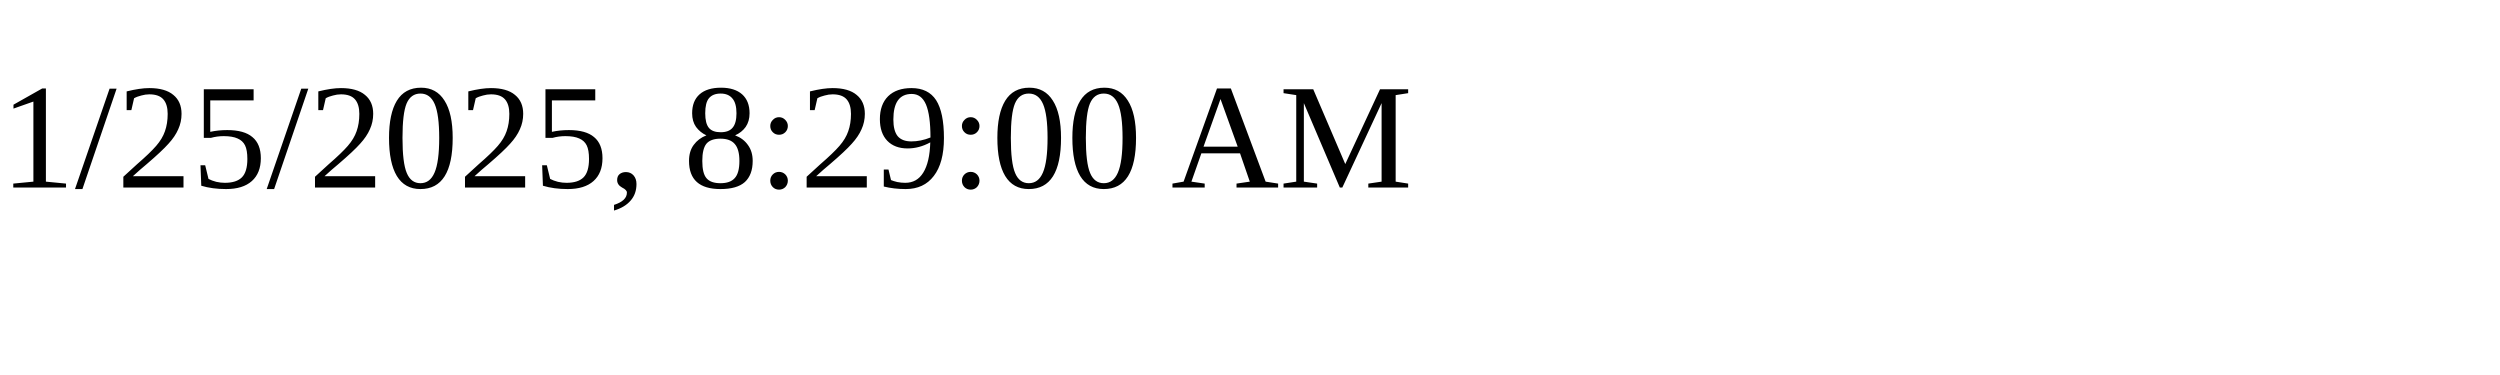
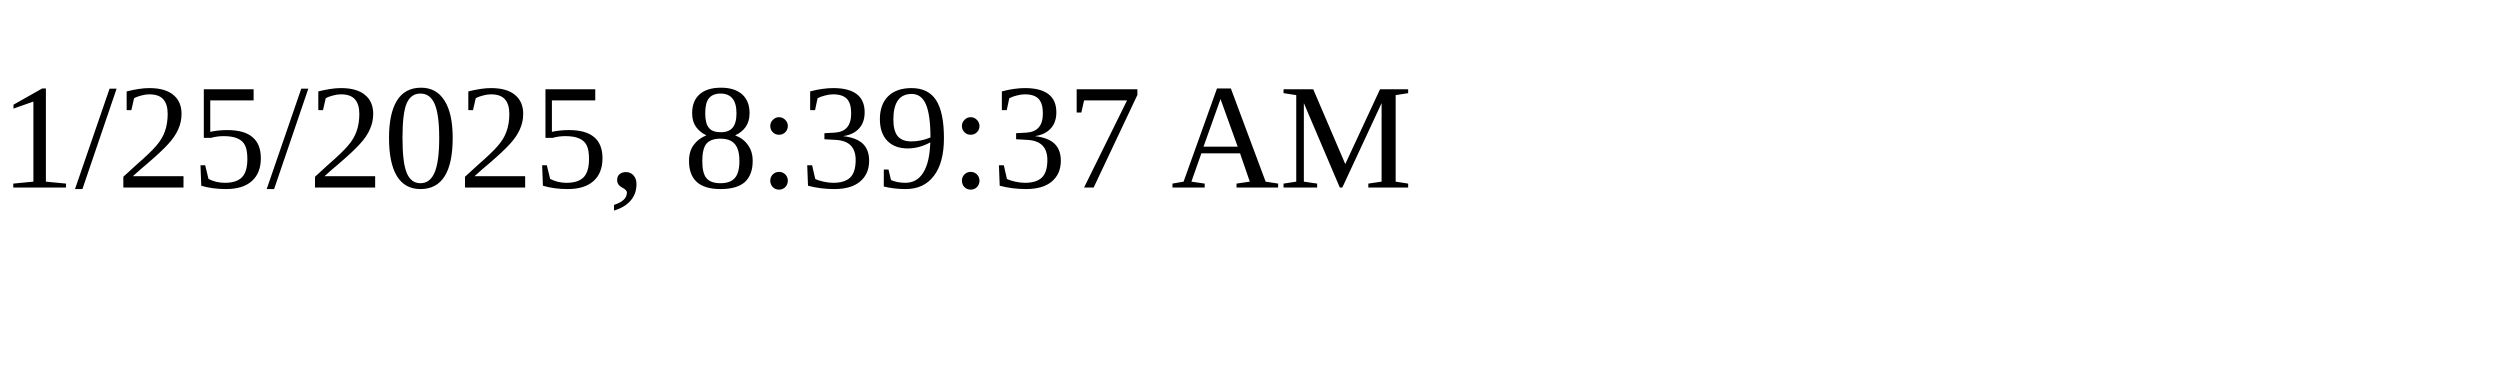
<svg xmlns="http://www.w3.org/2000/svg" height="30" width="200">
-   <text x="0" y="15">1/25/2025, 8:29:00 AM</text>
+   <text x="0" y="15">1/25/2025, 8:39:37 AM</text>
</svg>
